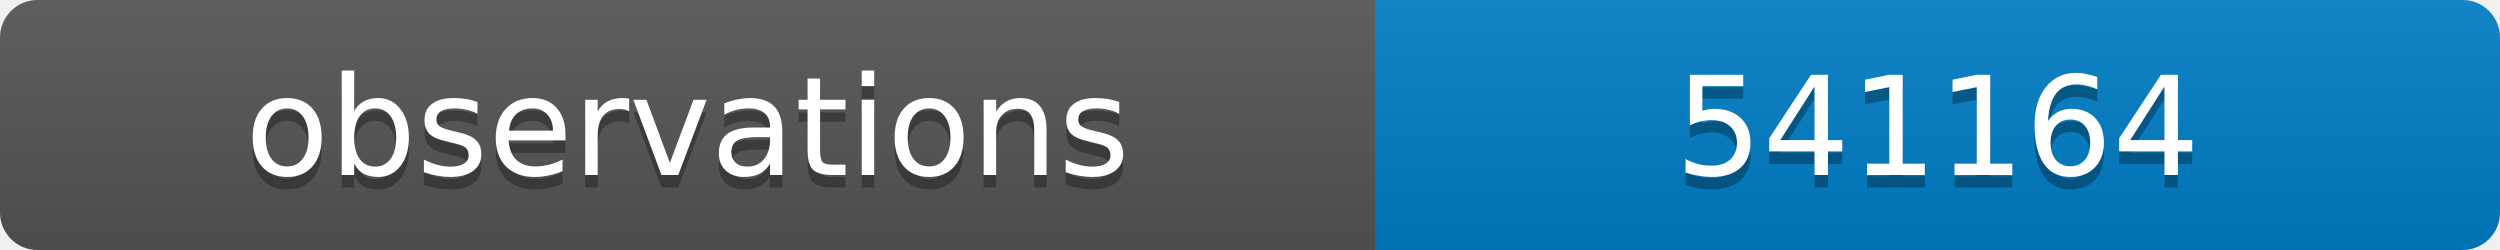
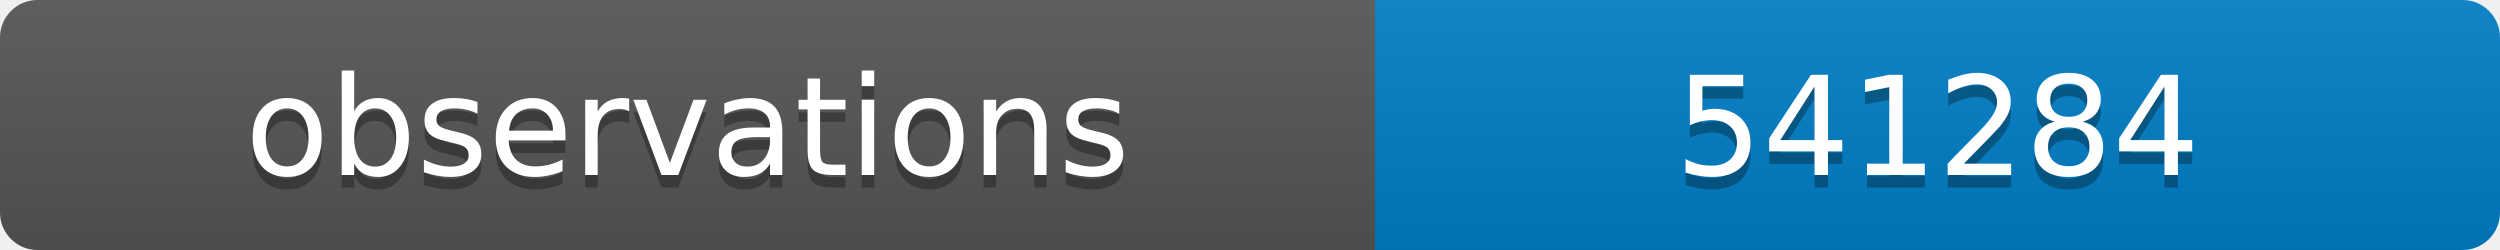
<svg xmlns="http://www.w3.org/2000/svg" width="200" height="20">
  <linearGradient id="b" x2="0" y2="100%">
    <stop offset="0" stop-color="#bbb" stop-opacity=".1" />
    <stop offset="1" stop-opacity=".1" />
  </linearGradient>
  <clipPath id="a">
    <rect width="200" height="20" rx="3" fill="#fff" />
  </clipPath>
  <g clip-path="url(#a)">
    <path fill="#555" d="M0 0h110v20H0z" />
    <path fill="#007ec6" d="M110 0h90v20H110z" />
    <path fill="url(#b)" d="M0 0h200v20H0z" />
  </g>
  <g fill="#fff" text-anchor="middle" font-family="DejaVu Sans,Verdana,Geneva,sans-serif" font-size="11">
    <text x="55" y="15" fill="#010101" fill-opacity=".3">observations</text>
    <text x="55" y="14">observations</text>
-     <text x="155" y="15" fill="#010101" fill-opacity=".3">541164</text>
-     <text x="155" y="14">541164</text>
+     <text x="155" y="15" fill="#010101" fill-opacity=".3">541284</text>
+     <text x="155" y="14">541284</text>
  </g>
</svg>
